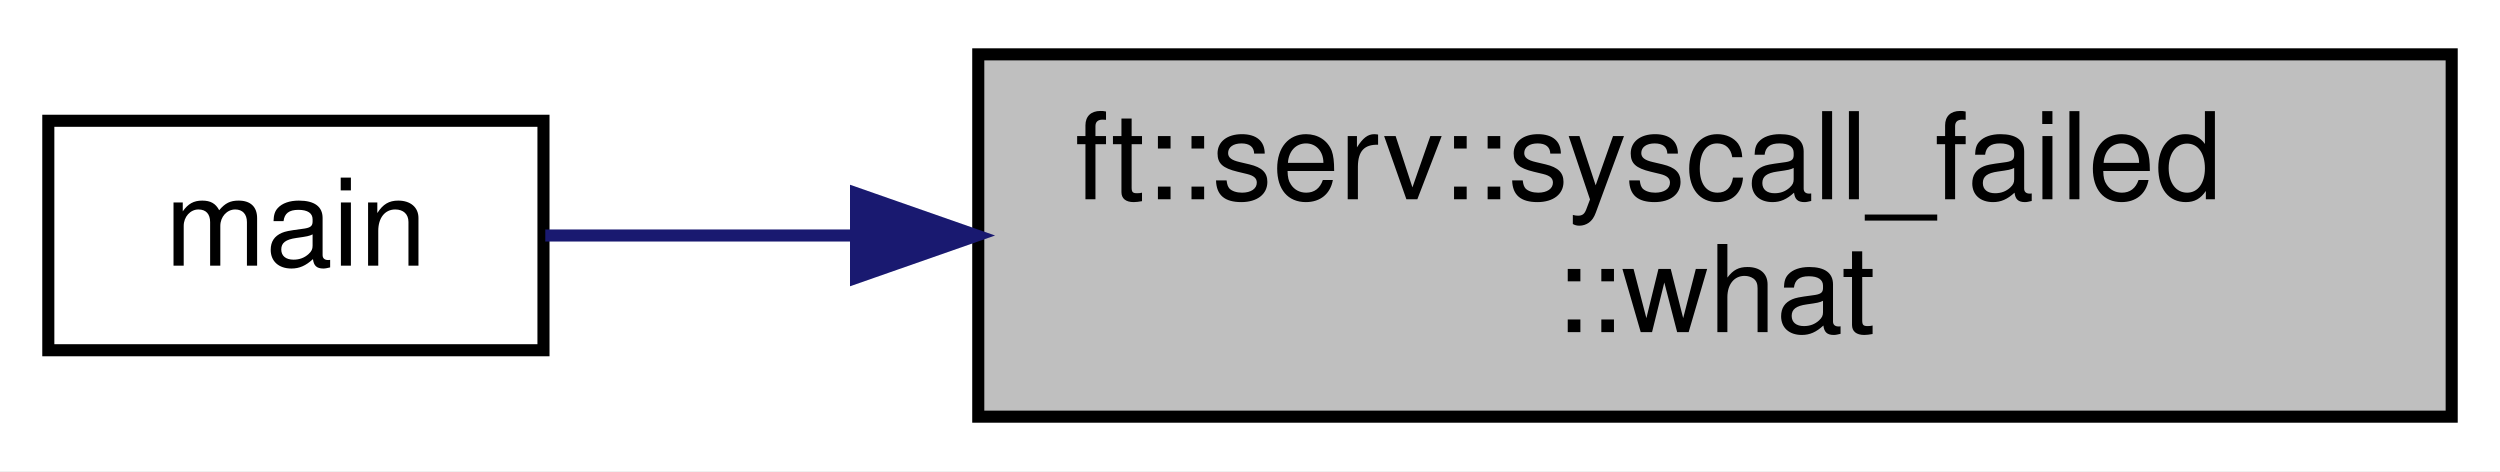
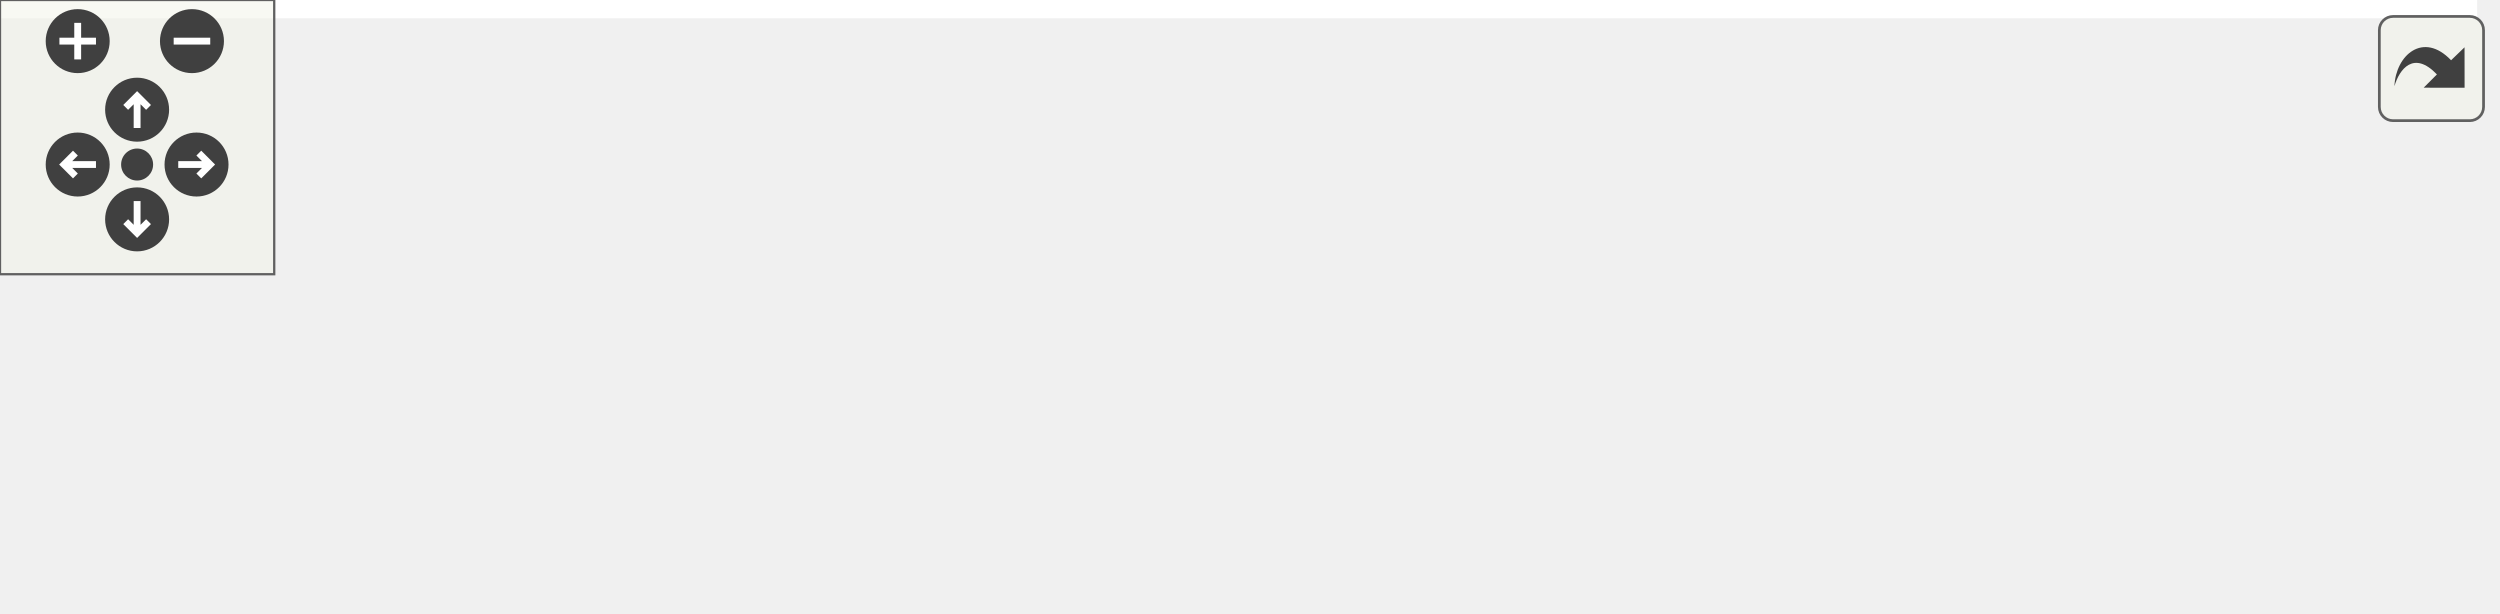
- <svg xmlns="http://www.w3.org/2000/svg" xmlns:xlink="http://www.w3.org/1999/xlink" width="207pt" height="39pt" viewBox="0.00 0.00 207.00 39.00">
-   <g id="graph0" class="graph" transform="scale(1 1) rotate(0) translate(4 35)">
-     <polygon fill="white" stroke="transparent" points="-4,4 -4,-35 203,-35 203,4 -4,4" />
-     <g id="node1" class="node">
-       <g id="a_node1">
-         <a xlink:title=" ">
-           <polygon fill="#bfbfbf" stroke="black" points="77,-0.5 77,-30.5 199,-30.5 199,-0.5 77,-0.5" />
-           <text text-anchor="start" x="85" y="-18.5" font-family="Helvetica,sans-Serif" font-size="10.00">ft::serv::syscall_failed</text>
-           <text text-anchor="middle" x="138" y="-7.5" font-family="Helvetica,sans-Serif" font-size="10.00">::what</text>
-         </a>
+ <svg xmlns="http://www.w3.org/2000/svg" xmlns:xlink="http://www.w3.org/1999/xlink" id="main" version="1.1" xml:space="preserve">
+   <style type="text/css">
+ .edge:hover path { stroke: red; }
+ .edge:hover polygon { stroke: red; fill: red; }
+ </style>
+   <defs>
+     <circle id="rim" cx="0" cy="0" r="7" />
+     <circle id="rim2" cx="0" cy="0" r="3.5" />
+     <g id="zoomPlus">
+       <use xlink:href="#rim" fill="#404040">
+         <set attributeName="fill" to="#808080" begin="zoomplus.mouseover" end="zoomplus.mouseout" />
+       </use>
+       <path d="M-4,0h8M0,-4v8" fill="none" stroke="white" stroke-width="1.5" pointer-events="none" />
+     </g>
+     <g id="zoomMin">
+       <use xlink:href="#rim" fill="#404040">
+         <set attributeName="fill" to="#808080" begin="zoomminus.mouseover" end="zoomminus.mouseout" />
+       </use>
+       <path d="M-4,0h8" fill="none" stroke="white" stroke-width="1.5" pointer-events="none" />
+     </g>
+     <g id="dirArrow">
+       <path fill="none" stroke="white" stroke-width="1.5" d="M0,-3.0v7 M-2.5,-0.5L0,-3.0L2.5,-0.5" />
+     </g>
+     <g id="resetDef">
+       <use xlink:href="#rim2" fill="#404040">
+         <set attributeName="fill" to="#808080" begin="reset.mouseover" end="reset.mouseout" />
+       </use>
+     </g>
+   </defs>
+   <svg id="graph" class="graph">
+     <g id="viewport">
+       <polygon fill="white" stroke="transparent" points="-4,4 -4,-73.5 542,-73.5 542,4 -4,4" />
+       <g id="node1" class="node">
+         <g id="a_node1">
+           <a xlink:title=" ">
+             <polygon fill="#bfbfbf" stroke="black" points="416,-17 416,-47 538,-47 538,-17 416,-17" />
+             <text text-anchor="start" x="424" y="-35" font-family="Helvetica,sans-Serif" font-size="10.00">ft::serv::syscall_failed</text>
+             <text text-anchor="middle" x="477" y="-24" font-family="Helvetica,sans-Serif" font-size="10.00">::what</text>
+           </a>
+         </g>
+       </g>
+       <g id="node2" class="node">
+         <g id="a_node2">
+           <a xlink:href="classft_1_1serv_1_1event__worker.html#a3a53967547f82f9bfa578cee9fafb416" target="_top" xlink:title=" ">
+             <polygon fill="white" stroke="black" points="258,-39 258,-69 380,-69 380,-39 258,-39" />
+             <text text-anchor="start" x="266" y="-57" font-family="Helvetica,sans-Serif" font-size="10.00">ft::serv::event_worker</text>
+             <text text-anchor="middle" x="319" y="-46" font-family="Helvetica,sans-Serif" font-size="10.00">::loop</text>
+           </a>
+         </g>
+       </g>
+       <g id="edge1" class="edge">
+         <path fill="none" stroke="midnightblue" d="M405.74,-41.91C397.2,-43.11 388.53,-44.34 380.15,-45.52" />
+         <polygon fill="midnightblue" stroke="midnightblue" points="406.27,-45.37 415.69,-40.51 405.3,-38.44 406.27,-45.37" />
+       </g>
+       <g id="node5" class="node">
+         <g id="a_node5">
+           <a xlink:href="bot__main_8cpp.html#a0ddf1224851353fc92bfbff6f499fa97" target="_top" xlink:title=" ">
+             <polygon fill="white" stroke="black" points="298.5,-0.5 298.5,-19.5 339.5,-19.5 339.5,-0.5 298.5,-0.5" />
+             <text text-anchor="middle" x="319" y="-7.5" font-family="Helvetica,sans-Serif" font-size="10.00">main</text>
+           </a>
+         </g>
+       </g>
+       <g id="edge4" class="edge">
+         <path fill="none" stroke="midnightblue" d="M405.48,-22.05C381.46,-18.67 356.49,-15.15 339.78,-12.79" />
+         <polygon fill="midnightblue" stroke="midnightblue" points="405.3,-25.56 415.69,-23.49 406.27,-18.63 405.3,-25.56" />
+       </g>
+       <g id="node3" class="node">
+         <g id="a_node3">
+           <a xlink:href="event__worker__group_8cpp.html#ad74a2b88b0a09afdd296adaddf5c2824" target="_top" xlink:title=" ">
+             <polygon fill="white" stroke="black" points="158,-44.5 158,-63.5 222,-63.5 222,-44.5 158,-44.5" />
+             <text text-anchor="middle" x="190" y="-51.5" font-family="Helvetica,sans-Serif" font-size="10.00">_run_loop</text>
+           </a>
+         </g>
+       </g>
+       <g id="edge2" class="edge">
+         <path fill="none" stroke="midnightblue" d="M247.75,-54C238.84,-54 230.11,-54 222.27,-54" />
+         <polygon fill="midnightblue" stroke="midnightblue" points="247.85,-57.5 257.85,-54 247.85,-50.5 247.85,-57.5" />
+       </g>
+       <g id="node4" class="node">
+         <g id="a_node4">
+           <a xlink:href="classft_1_1serv_1_1event__worker__group.html#a38691f464474653f2050bc99ea55b6d8" target="_top" xlink:title=" ">
+             <polygon fill="white" stroke="black" points="0,-39 0,-69 122,-69 122,-39 0,-39" />
+             <text text-anchor="start" x="8" y="-57" font-family="Helvetica,sans-Serif" font-size="10.00">ft::serv::event_worker</text>
+             <text text-anchor="middle" x="61" y="-46" font-family="Helvetica,sans-Serif" font-size="10.00">_group::put_worker</text>
+           </a>
+         </g>
+       </g>
+       <g id="edge3" class="edge">
+         <path fill="none" stroke="midnightblue" d="M147.84,-54C139.6,-54 130.77,-54 122.04,-54" />
+         <polygon fill="midnightblue" stroke="midnightblue" points="147.93,-57.5 157.93,-54 147.93,-50.5 147.93,-57.5" />
      </g>
    </g>
-     <g id="node2" class="node">
-       <g id="a_node2">
-         <a xlink:href="bot__main_8cpp.html#a0ddf1224851353fc92bfbff6f499fa97" target="_top" xlink:title=" ">
-           <polygon fill="white" stroke="black" points="0,-6 0,-25 41,-25 41,-6 0,-6" />
-           <text text-anchor="middle" x="20.5" y="-13" font-family="Helvetica,sans-Serif" font-size="10.00">main</text>
-         </a>
-       </g>
+   </svg>
+   <g id="navigator" transform="translate(0 0)" fill="#404254">
+     <rect fill="#f2f5e9" fill-opacity="0.5" stroke="#606060" stroke-width=".5" x="0" y="0" width="60" height="60" />
+     <use id="zoomplus" xlink:href="#zoomPlus" x="17" y="9" />
+     <use id="zoomminus" xlink:href="#zoomMin" x="42" y="9" />
+     <use id="reset" xlink:href="#resetDef" x="30" y="36" />
+     <g id="arrowUp" xlink:href="#dirArrow" transform="translate(30 24)">
+       <use xlink:href="#rim" fill="#404040">
+         <set attributeName="fill" to="#808080" begin="arrowUp.mouseover" end="arrowUp.mouseout" />
+       </use>
+       <path fill="none" stroke="white" stroke-width="1.5" d="M0,-3.0v7 M-2.5,-0.5L0,-3.0L2.5,-0.5" />
    </g>
-     <g id="edge1" class="edge">
-       <path fill="none" stroke="midnightblue" d="M66.66,-15.5C57.35,-15.5 48.51,-15.5 41.15,-15.5" />
-       <polygon fill="midnightblue" stroke="midnightblue" points="66.88,-19 76.88,-15.5 66.88,-12 66.88,-19" />
+     <g id="arrowRight" xlink:href="#dirArrow" transform="rotate(90) translate(36 -43)">
+       <use xlink:href="#rim" fill="#404040">
+         <set attributeName="fill" to="#808080" begin="arrowRight.mouseover" end="arrowRight.mouseout" />
+       </use>
+       <path fill="none" stroke="white" stroke-width="1.5" d="M0,-3.0v7 M-2.5,-0.5L0,-3.0L2.5,-0.5" />
+     </g>
+     <g id="arrowDown" xlink:href="#dirArrow" transform="rotate(180) translate(-30 -48)">
+       <use xlink:href="#rim" fill="#404040">
+         <set attributeName="fill" to="#808080" begin="arrowDown.mouseover" end="arrowDown.mouseout" />
+       </use>
+       <path fill="none" stroke="white" stroke-width="1.5" d="M0,-3.0v7 M-2.5,-0.5L0,-3.0L2.5,-0.5" />
+     </g>
+     <g id="arrowLeft" xlink:href="#dirArrow" transform="rotate(270) translate(-36 17)">
+       <use xlink:href="#rim" fill="#404040">
+         <set attributeName="fill" to="#808080" begin="arrowLeft.mouseover" end="arrowLeft.mouseout" />
+       </use>
+       <path fill="none" stroke="white" stroke-width="1.5" d="M0,-3.0v7 M-2.5,-0.5L0,-3.0L2.5,-0.5" />
    </g>
  </g>
+   <svg viewBox="0 0 15 15" width="100%" height="30px" preserveAspectRatio="xMaxYMin meet">
+     <g id="arrow_out" transform="scale(0.3 0.3)">
+       <a xlink:href="classft_1_1serv_1_1syscall__failed_a75eee00e267e027bb79a3de94a408bf1_icgraph_org.svg" target="_base">
+         <rect id="button" ry="5" rx="5" y="6" x="6" height="38" width="38" fill="#f2f5e9" fill-opacity="0.5" stroke="#606060" stroke-width="1.0" />
+         <path id="arrow" d="M 11.5,31.437 C 11.94,20.098 22.043,11.323 32.159,21.979 L 37.069,17.246 C 37.069,17.246 37.088,32 37.088,32 L 22.16,31.978 C 22.16,31.978 26.998,27.14 26.998,27.14 C 18.529,18.264 13.292,25.23 11.5,31.437 z" style="fill:#404040;" />
+       </a>
+     </g>
+   </svg>
</svg>
